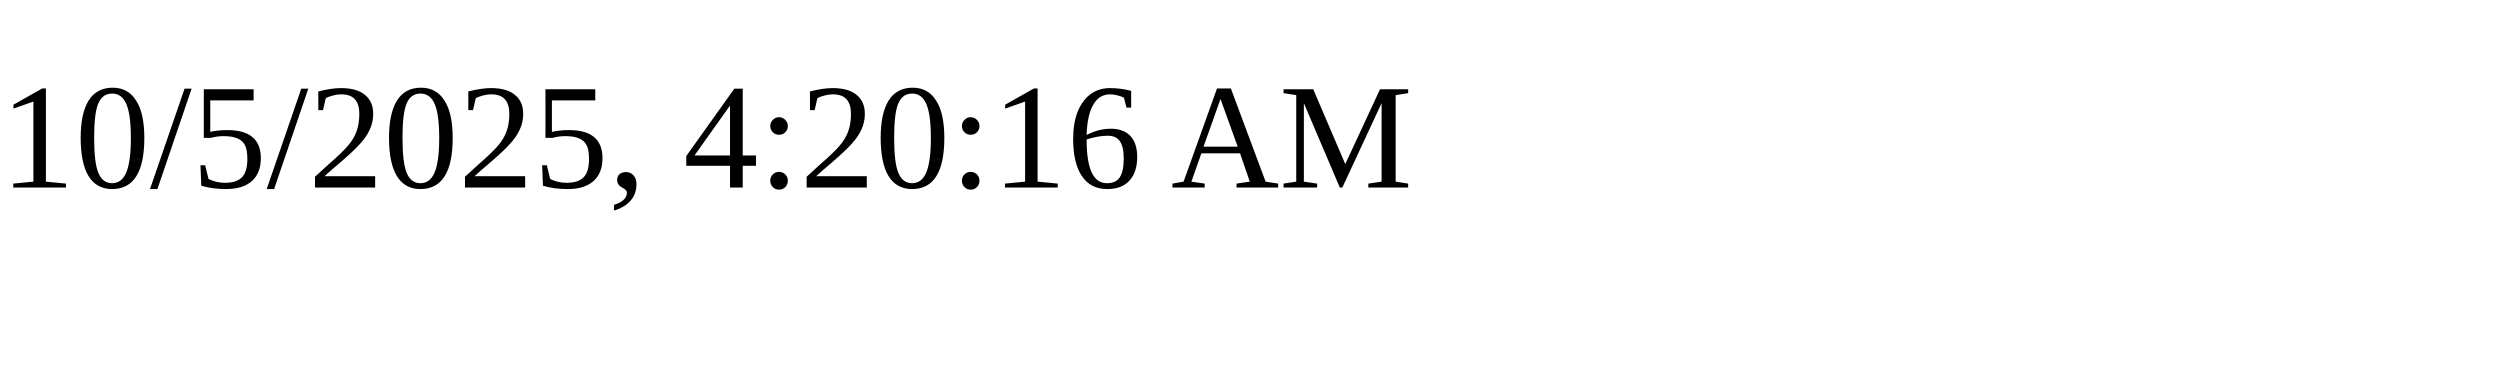
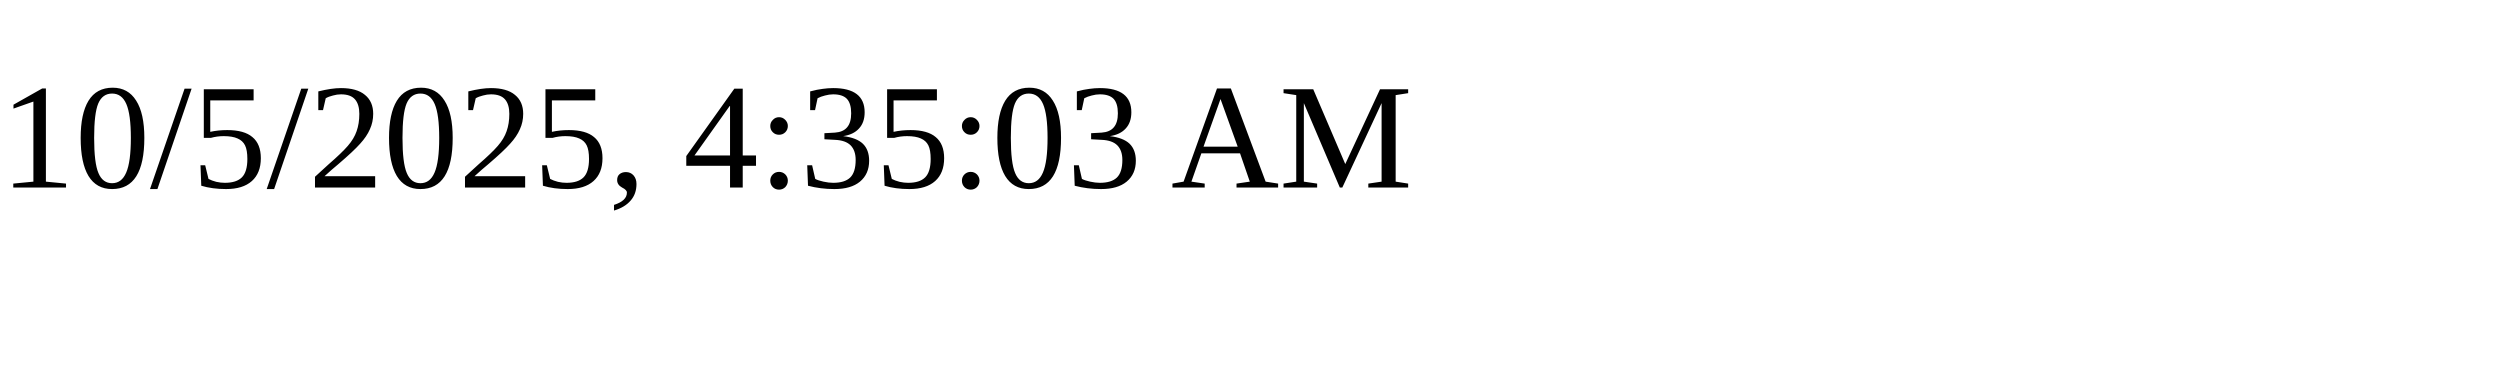
<svg xmlns="http://www.w3.org/2000/svg" height="30" width="200">
-   <text x="0" y="15">10/5/2025, 4:20:16 AM</text>
+   <text x="0" y="15">10/5/2025, 4:35:03 AM</text>
</svg>
